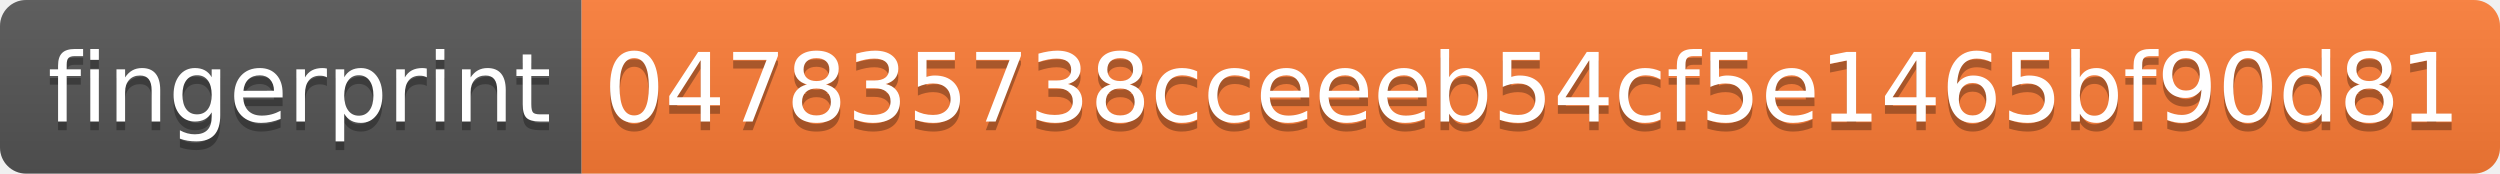
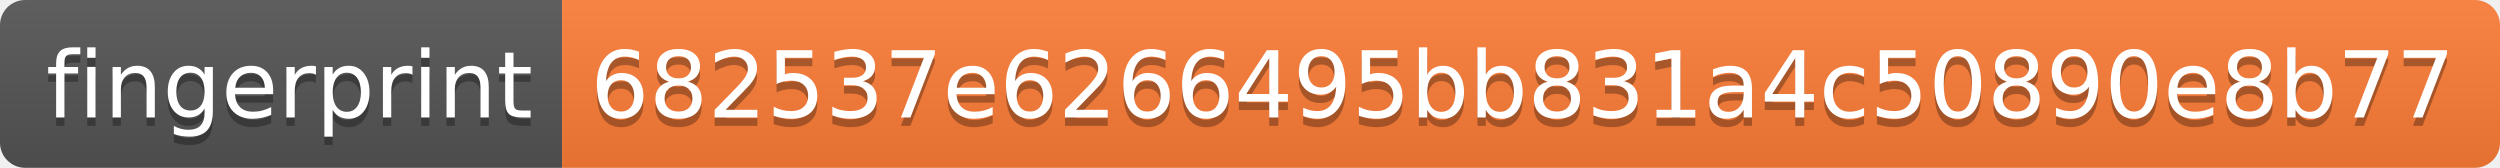
- <svg xmlns="http://www.w3.org/2000/svg" width="288" height="20" role="img" aria-label="fingerprint: 047835738cceeeb54cf5e1465bf90d81">
+ <svg xmlns="http://www.w3.org/2000/svg" width="298" height="20" role="img" aria-label="fingerprint: 682537e6266495bb831a4c50890e8b77">
  <linearGradient id="s" x2="0" y2="100%">
    <stop offset="0" stop-color="#bbb" stop-opacity=".1" />
    <stop offset="1" stop-opacity=".1" />
  </linearGradient>
  <clipPath id="r">
-     <rect width="288" height="20" rx="3" fill="#fff" />
+     <rect width="298" height="20" rx="3" fill="#fff" />
  </clipPath>
  <g clip-path="url(#r)">
    <rect width="67" height="20" fill="#555" />
-     <rect x="67" width="221" height="20" fill="#fe7d37" />
-     <rect width="288" height="20" fill="url(#s)" />
+     <rect x="67" width="231" height="20" fill="#fe7d37" />
+     <rect width="298" height="20" fill="url(#s)" />
  </g>
  <g fill="#fff" text-anchor="middle" font-family="Verdana,Geneva,DejaVu Sans,sans-serif" text-rendering="geometricPrecision" font-size="110">
    <text aria-hidden="true" x="345" y="150" fill="#010101" fill-opacity=".3" transform="scale(.1)" textLength="570">fingerprint</text>
    <text x="345" y="140" transform="scale(.1)" fill="#fff" textLength="570">fingerprint</text>
-     <text aria-hidden="true" x="1765" y="150" fill="#010101" fill-opacity=".3" transform="scale(.1)" textLength="2110">047835738cceeeb54cf5e1465bf90d81</text>
-     <text x="1765" y="140" transform="scale(.1)" fill="#fff" textLength="2110">047835738cceeeb54cf5e1465bf90d81</text>
+     <text aria-hidden="true" x="1815" y="150" fill="#010101" fill-opacity=".3" transform="scale(.1)" textLength="2210">682537e6266495bb831a4c50890e8b77</text>
+     <text x="1815" y="140" transform="scale(.1)" fill="#fff" textLength="2210">682537e6266495bb831a4c50890e8b77</text>
  </g>
</svg>
